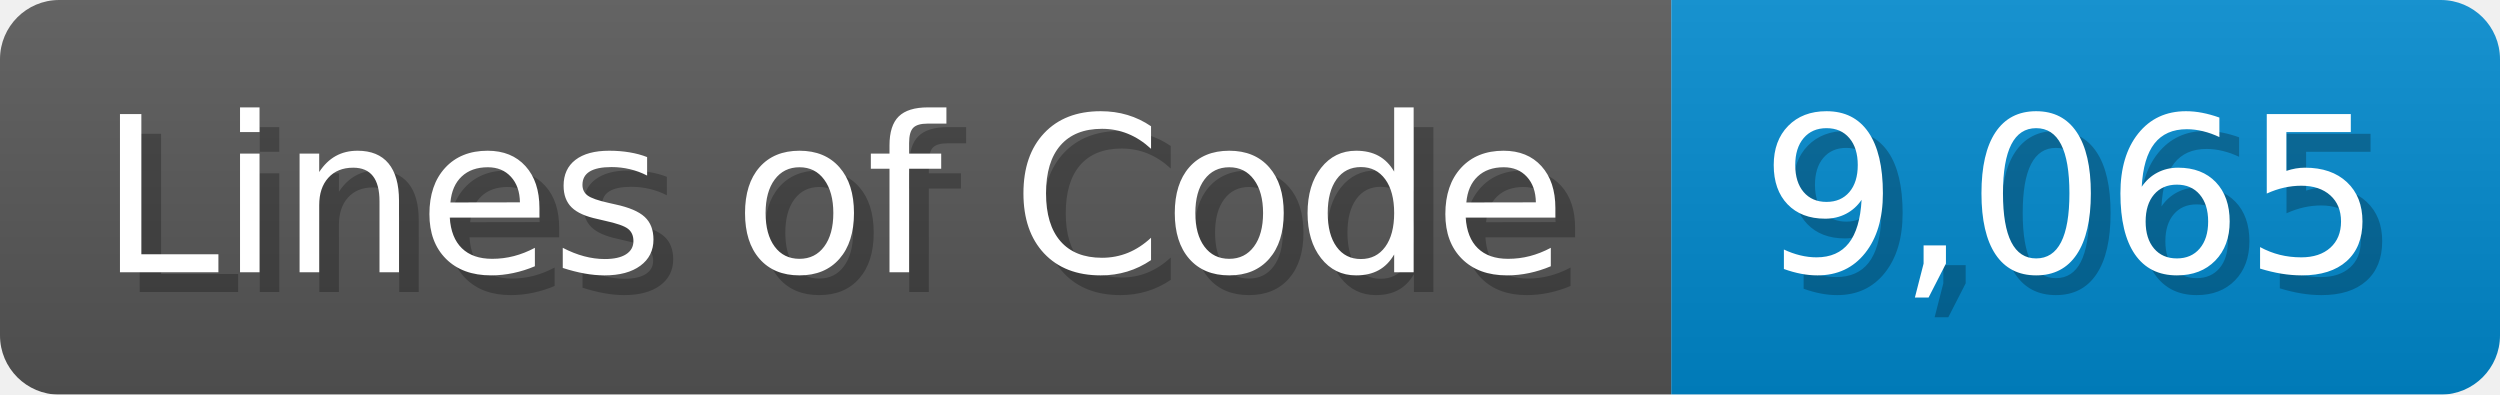
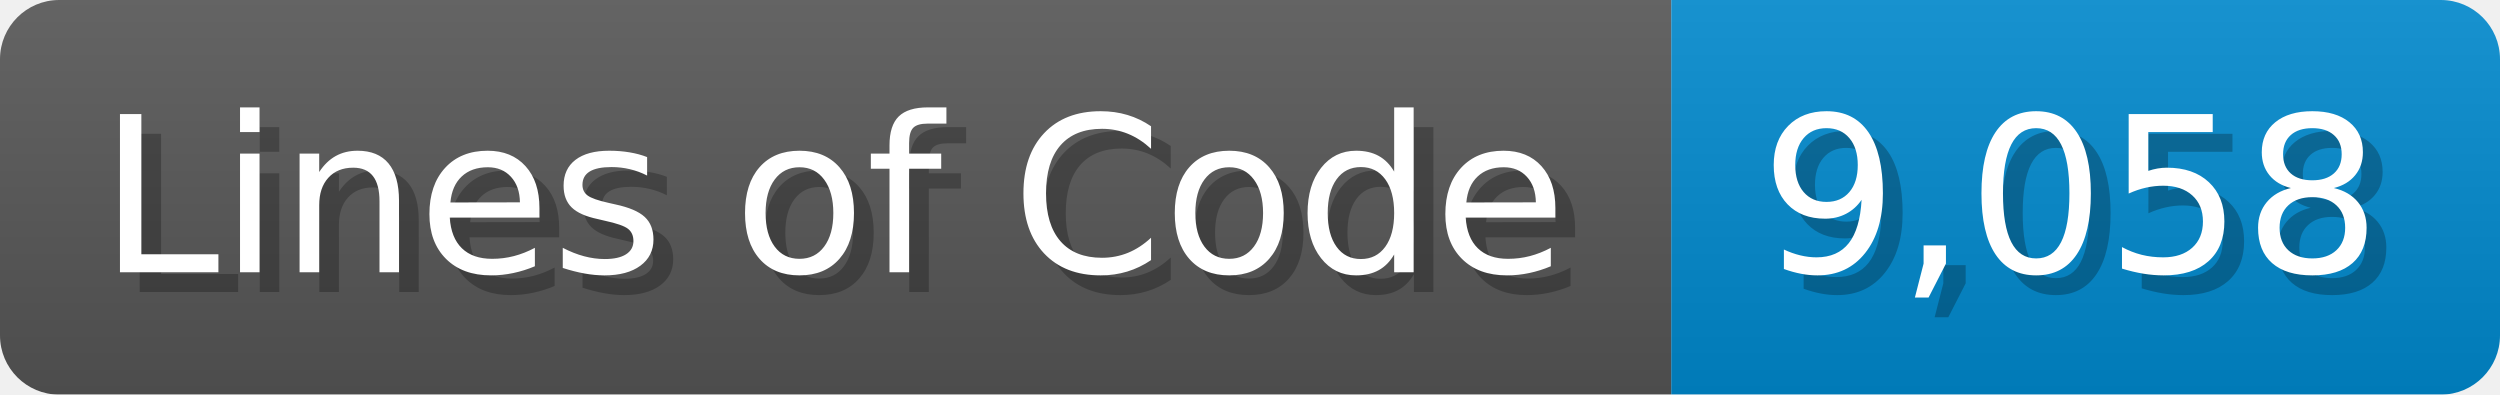
<svg xmlns="http://www.w3.org/2000/svg" width="126.7" height="20" viewBox="0 0 1267 200">
  <linearGradient id="a" x2="0" y2="100%">
    <stop offset="0" stop-opacity=".1" stop-color="#EEE" />
    <stop offset="1" stop-opacity=".1" />
  </linearGradient>
  <mask id="m">
    <rect width="1267" height="200" rx="30" fill="#FFF" />
  </mask>
  <g mask="url(#m)">
    <rect width="847" height="200" fill="#555" />
    <rect width="420" height="200" fill="#08C" x="847" />
    <rect width="1267" height="200" fill="url(#a)" />
  </g>
  <g fill="#fff" text-anchor="start" font-family="Verdana,DejaVu Sans,sans-serif" font-size="110">
    <text x="60" y="148" textLength="747" fill="#000" opacity="0.25">Lines of Code</text>
    <text x="50" y="138" textLength="747">Lines of Code</text>
-     <text x="902" y="148" textLength="320" fill="#000" opacity="0.25">9,065</text>
-     <text x="892" y="138" textLength="320">9,065</text>
+     <text x="902" y="148" textLength="320" fill="#000" opacity="0.25">9,058</text>
+     <text x="892" y="138" textLength="320">9,058</text>
  </g>
</svg>
